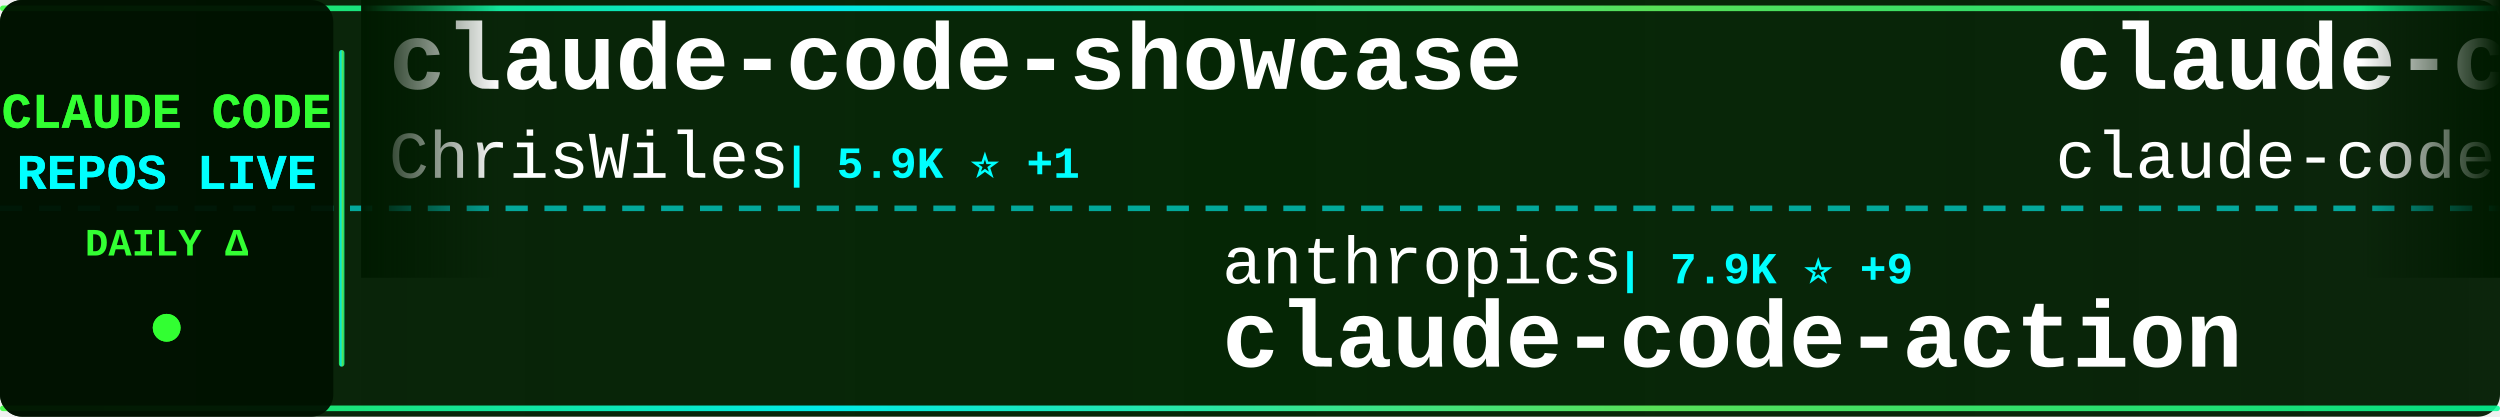
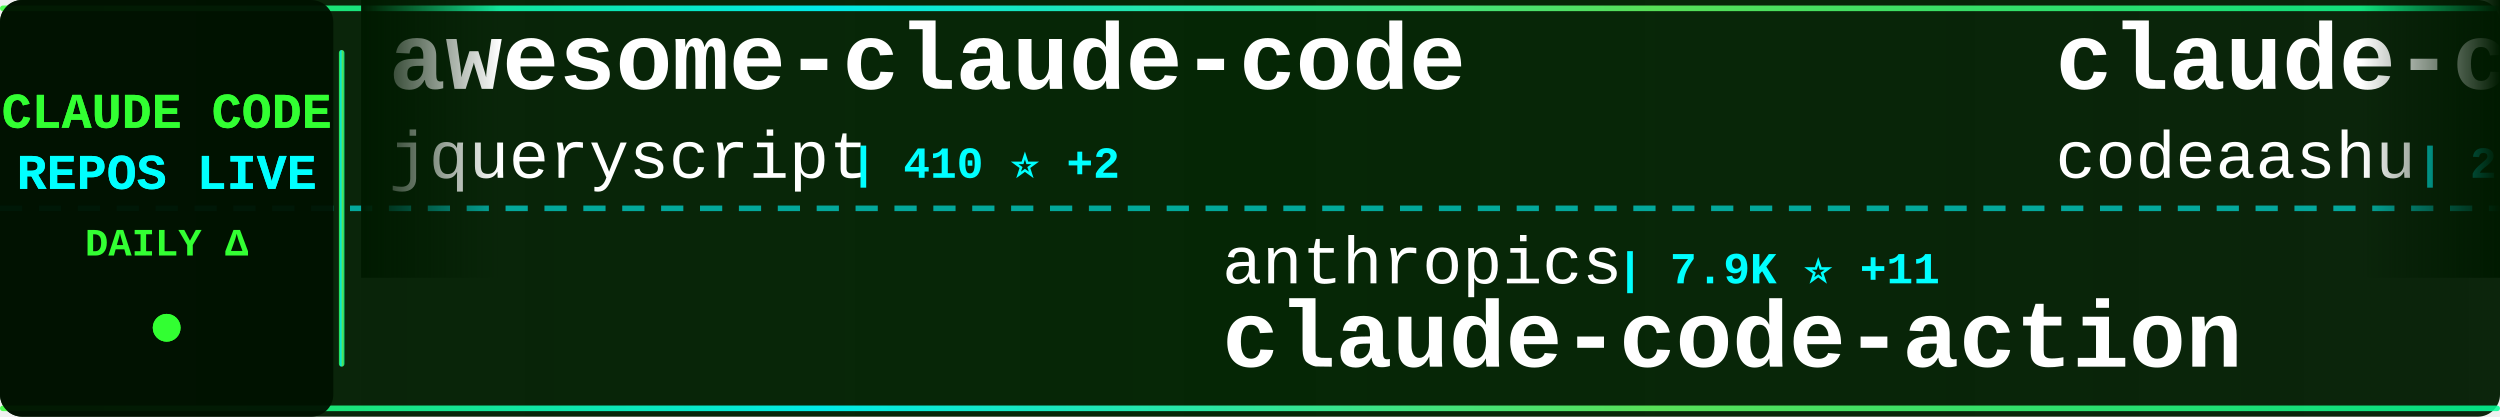
<svg xmlns="http://www.w3.org/2000/svg" width="900" height="150">
  <defs>
    <linearGradient id="tickerBg" x1="0%" y1="0%" x2="100%" y2="0%">
      <stop offset="0%" style="stop-color:#001a00;stop-opacity:0.95" />
      <stop offset="50%" style="stop-color:#002200;stop-opacity:0.98" />
      <stop offset="100%" style="stop-color:#001a00;stop-opacity:0.95" />
    </linearGradient>
    <linearGradient id="borderGrad" x1="0%" y1="0%" x2="100%" y2="0%">
      <stop offset="0%" style="stop-color:#33ff33;stop-opacity:0.85">
        <animate attributeName="stop-opacity" values="0.85;1;0.85" dur="2s" repeatCount="indefinite" />
      </stop>
      <stop offset="33%" style="stop-color:#00ffff;stop-opacity:0.9">
        <animate attributeName="stop-opacity" values="0.9;1;0.9" dur="2.2s" repeatCount="indefinite" />
      </stop>
      <stop offset="66%" style="stop-color:#66ff66;stop-opacity:0.85">
        <animate attributeName="stop-opacity" values="0.85;1;0.85" dur="1.8s" repeatCount="indefinite" />
      </stop>
      <stop offset="100%" style="stop-color:#00ff99;stop-opacity:0.85">
        <animate attributeName="stop-opacity" values="0.85;1;0.85" dur="2s" repeatCount="indefinite" />
      </stop>
    </linearGradient>
    <filter id="textGlow">
      <feGaussianBlur stdDeviation="0.1" result="coloredBlur" />
      <feMerge>
        <feMergeNode in="coloredBlur" />
        <feMergeNode in="SourceGraphic" />
      </feMerge>
    </filter>
    <filter id="metricGlow">
      <feGaussianBlur stdDeviation="0.2" result="coloredBlur" />
      <feMerge>
        <feMergeNode in="coloredBlur" />
        <feMergeNode in="SourceGraphic" />
      </feMerge>
    </filter>
    <linearGradient id="leftFade" x1="0%" y1="0%" x2="100%" y2="0%">
      <stop offset="0%" style="stop-color:#001a00;stop-opacity:1" />
      <stop offset="100%" style="stop-color:#001a00;stop-opacity:0" />
    </linearGradient>
    <linearGradient id="rightFade" x1="0%" y1="0%" x2="100%" y2="0%">
      <stop offset="0%" style="stop-color:#001a00;stop-opacity:0" />
      <stop offset="100%" style="stop-color:#001a00;stop-opacity:1" />
    </linearGradient>
  </defs>
  <rect width="900" height="150" fill="url(#tickerBg)" rx="8" />
  <rect x="0" y="2" width="900" height="2" fill="url(#borderGrad)" rx="1" />
  <rect x="0" y="146" width="900" height="2" fill="url(#borderGrad)" rx="1" />
  <line x1="0" y1="75" x2="900" y2="75" stroke="#00ffff" stroke-width="2" stroke-dasharray="8 6" opacity="0.6" />
  <rect x="0" y="0" width="120" height="150" fill="#001100" opacity="0.95" rx="8" />
  <text x="60" y="46" font-family="'Courier New', monospace" font-size="18" font-weight="bold" fill="#33ff33" text-anchor="middle" filter="url(#textGlow)">
    CLAUDE CODE
  </text>
  <text x="60" y="68" font-family="'Courier New', monospace" font-size="18" font-weight="bold" fill="#00ffff" text-anchor="middle" filter="url(#textGlow)">
    REPOS LIVE
  </text>
  <text x="60" y="92" font-family="'Courier New', monospace" font-size="14" font-weight="bold" fill="#33ff33" text-anchor="middle">
    DAILY Δ
  </text>
  <circle cx="60" cy="118" r="5" fill="#33ff33" filter="url(#metricGlow)">
    <animate attributeName="r" values="4;6;4" dur="1.5s" repeatCount="indefinite" />
    <animate attributeName="opacity" values="0.6;1;0.6" dur="1.5s" repeatCount="indefinite" />
  </circle>
  <rect x="122" y="18" width="2" height="114" fill="url(#borderGrad)" rx="1" />
  <clipPath id="tickerClip">
    <rect x="130" y="0" width="770" height="150" />
  </clipPath>
  <g clip-path="url(#tickerClip)">
    <g id="tickerItems">
      <animateTransform attributeName="transform" attributeType="XML" type="translate" from="0 0" to="-3000 0" dur="54s" repeatCount="indefinite" />
      <g transform="translate(0, 0)">
-         <text x="140" y="32" font-family="'Courier New', monospace" font-size="34" font-weight="bold" fill="#ffffff">claude-code-showcase</text>
-         <text x="140" y="64" font-family="'Courier New', monospace" font-size="24" font-weight="normal" fill="#ffffff" opacity="1.0">ChrisWiles</text>
-         <text x="282" y="64" font-family="'Courier New', monospace" font-size="16" font-weight="bold" fill="#00ffff"> | 5.9K ⭐ +1</text>
+         <text x="140" y="32" font-family="'Courier New', monospace" font-size="34" font-weight="bold" fill="#ffffff">awesome-claude-code</text>
+         <text x="140" y="64" font-family="'Courier New', monospace" font-size="24" font-weight="normal" fill="#ffffff" opacity="1.0">jqueryscript</text>
+         <text x="306" y="64" font-family="'Courier New', monospace" font-size="16" font-weight="bold" fill="#00ffff"> | 410 ⭐ +2</text>
      </g>
      <g transform="translate(300, 0)">
        <text x="140" y="102" font-family="'Courier New', monospace" font-size="24" font-weight="normal" fill="#ffffff" opacity="1.0">anthropics</text>
-         <text x="282" y="102" font-family="'Courier New', monospace" font-size="16" font-weight="bold" fill="#00ffff"> | 7.9K ⭐ +9</text>
+         <text x="282" y="102" font-family="'Courier New', monospace" font-size="16" font-weight="bold" fill="#00ffff"> | 7.9K ⭐ +11</text>
        <text x="140" y="132" font-family="'Courier New', monospace" font-size="34" font-weight="bold" fill="#ffffff">claude-code-action</text>
      </g>
      <g transform="translate(600, 0)">
        <text x="140" y="32" font-family="'Courier New', monospace" font-size="34" font-weight="bold" fill="#ffffff">claude-code</text>
-         <text x="140" y="64" font-family="'Courier New', monospace" font-size="24" font-weight="normal" fill="#ffffff" opacity="1.0">claude-code-best</text>
-         <text x="354" y="64" font-family="'Courier New', monospace" font-size="16" font-weight="bold" fill="#00ffff"> | 19.6K ⭐ +44</text>
+         <text x="140" y="64" font-family="'Courier New', monospace" font-size="24" font-weight="normal" fill="#ffffff" opacity="1.0">codeaashu</text>
+         <text x="270" y="64" font-family="'Courier New', monospace" font-size="16" font-weight="bold" fill="#00ffff"> | 2.8K ⭐ +8</text>
      </g>
      <g transform="translate(900, 0)">
-         <text x="140" y="102" font-family="'Courier New', monospace" font-size="24" font-weight="normal" fill="#ffffff" opacity="1.0">LING71671</text>
-         <text x="270" y="102" font-family="'Courier New', monospace" font-size="16" font-weight="bold" fill="#00ffff"> | 875 ⭐ +1</text>
-         <text x="140" y="132" font-family="'Courier New', monospace" font-size="34" font-weight="bold" fill="#ffffff">Open-ClaudeCode</text>
+         <text x="140" y="102" font-family="'Courier New', monospace" font-size="24" font-weight="normal" fill="#ffffff" opacity="1.0">shanraisshan</text>
+         <text x="306" y="102" font-family="'Courier New', monospace" font-size="16" font-weight="bold" fill="#00ffff"> | 56.7K ⭐ +140</text>
+         <text x="140" y="132" font-family="'Courier New', monospace" font-size="34" font-weight="bold" fill="#ffffff">claude-code-best-practic...</text>
      </g>
      <g transform="translate(1200, 0)">
-         <text x="140" y="32" font-family="'Courier New', monospace" font-size="34" font-weight="bold" fill="#ffffff">claude-code-my-workflow</text>
-         <text x="140" y="64" font-family="'Courier New', monospace" font-size="24" font-weight="normal" fill="#ffffff" opacity="1.0">pedrohcgs</text>
-         <text x="270" y="64" font-family="'Courier New', monospace" font-size="16" font-weight="bold" fill="#00ffff"> | 1.2K ⭐ +4</text>
+         <text x="140" y="32" font-family="'Courier New', monospace" font-size="34" font-weight="bold" fill="#ffffff">claude-code-infrastructu...</text>
+         <text x="140" y="64" font-family="'Courier New', monospace" font-size="24" font-weight="normal" fill="#ffffff" opacity="1.0">diet103</text>
+         <text x="246" y="64" font-family="'Courier New', monospace" font-size="16" font-weight="bold" fill="#00ffff"> | 9.7K ⭐ +2</text>
      </g>
      <g transform="translate(1500, 0)">
-         <text x="140" y="102" font-family="'Courier New', monospace" font-size="24" font-weight="normal" fill="#ffffff" opacity="1.0">sickn33</text>
-         <text x="246" y="102" font-family="'Courier New', monospace" font-size="16" font-weight="bold" fill="#00ffff"> | 39.9K ⭐ +84</text>
-         <text x="140" y="132" font-family="'Courier New', monospace" font-size="34" font-weight="bold" fill="#ffffff">antigravity-awesome-skil...</text>
+         <text x="140" y="102" font-family="'Courier New', monospace" font-size="24" font-weight="normal" fill="#ffffff" opacity="1.0">tanbiralam</text>
+         <text x="282" y="102" font-family="'Courier New', monospace" font-size="16" font-weight="bold" fill="#00ffff"> | 1.8K ⭐ +6</text>
+         <text x="140" y="132" font-family="'Courier New', monospace" font-size="34" font-weight="bold" fill="#ffffff">claude-code</text>
      </g>
      <g transform="translate(1800, 0)">
-         <text x="140" y="32" font-family="'Courier New', monospace" font-size="34" font-weight="bold" fill="#ffffff">claude-code-reverse</text>
-         <text x="140" y="64" font-family="'Courier New', monospace" font-size="24" font-weight="normal" fill="#ffffff" opacity="1.0">Yuyz0112</text>
-         <text x="258" y="64" font-family="'Courier New', monospace" font-size="16" font-weight="bold" fill="#00ffff"> | 2.4K ⭐ +2</text>
+         <text x="140" y="32" font-family="'Courier New', monospace" font-size="34" font-weight="bold" fill="#ffffff">claude-code</text>
+         <text x="140" y="64" font-family="'Courier New', monospace" font-size="24" font-weight="normal" fill="#ffffff" opacity="1.0">mehmoodosman</text>
+         <text x="306" y="64" font-family="'Courier New', monospace" font-size="16" font-weight="bold" fill="#00ffff"> | 169 ⭐</text>
      </g>
      <g transform="translate(2100, 0)">
-         <text x="140" y="102" font-family="'Courier New', monospace" font-size="24" font-weight="normal" fill="#ffffff" opacity="1.0">RishabhK103</text>
-         <text x="294" y="102" font-family="'Courier New', monospace" font-size="16" font-weight="bold" fill="#00ffff"> | 89 ⭐ +1</text>
-         <text x="140" y="132" font-family="'Courier New', monospace" font-size="34" font-weight="bold" fill="#ffffff">claude-code</text>
+         <text x="140" y="102" font-family="'Courier New', monospace" font-size="24" font-weight="normal" fill="#ffffff" opacity="1.0">centminmod</text>
+         <text x="282" y="102" font-family="'Courier New', monospace" font-size="16" font-weight="bold" fill="#00ffff"> | 2.4K ⭐ +6</text>
+         <text x="140" y="132" font-family="'Courier New', monospace" font-size="34" font-weight="bold" fill="#ffffff">my-claude-code-setup</text>
      </g>
      <g transform="translate(2400, 0)">
-         <text x="140" y="32" font-family="'Courier New', monospace" font-size="34" font-weight="bold" fill="#ffffff">claude-code</text>
-         <text x="140" y="64" font-family="'Courier New', monospace" font-size="24" font-weight="normal" fill="#ffffff" opacity="1.0">lowcortisolprogrammer</text>
-         <text x="414" y="64" font-family="'Courier New', monospace" font-size="16" font-weight="bold" fill="#00ffff"> | 172 ⭐</text>
+         <text x="140" y="32" font-family="'Courier New', monospace" font-size="34" font-weight="bold" fill="#ffffff">claude-code-cli</text>
+         <text x="140" y="64" font-family="'Courier New', monospace" font-size="24" font-weight="normal" fill="#ffffff" opacity="1.0">huangserva</text>
+         <text x="282" y="64" font-family="'Courier New', monospace" font-size="16" font-weight="bold" fill="#00ffff"> | 599 ⭐ +2</text>
      </g>
      <g transform="translate(2700, 0)">
-         <text x="140" y="102" font-family="'Courier New', monospace" font-size="24" font-weight="normal" fill="#ffffff" opacity="1.0">multica-ai</text>
-         <text x="282" y="102" font-family="'Courier New', monospace" font-size="16" font-weight="bold" fill="#00ffff"> | 169.5K ⭐ +720</text>
-         <text x="140" y="132" font-family="'Courier New', monospace" font-size="34" font-weight="bold" fill="#ffffff">andrej-karpathy-skills</text>
+         <text x="140" y="102" font-family="'Courier New', monospace" font-size="24" font-weight="normal" fill="#ffffff" opacity="1.0">sugyan</text>
+         <text x="234" y="102" font-family="'Courier New', monospace" font-size="16" font-weight="bold" fill="#00ffff"> | 1.1K ⭐</text>
+         <text x="140" y="132" font-family="'Courier New', monospace" font-size="34" font-weight="bold" fill="#ffffff">claude-code-webui</text>
      </g>
      <g transform="translate(3000, 0)">
-         <text x="140" y="32" font-family="'Courier New', monospace" font-size="34" font-weight="bold" fill="#ffffff">claude-code-showcase</text>
-         <text x="140" y="64" font-family="'Courier New', monospace" font-size="24" font-weight="normal" fill="#ffffff" opacity="1.0">ChrisWiles</text>
-         <text x="282" y="64" font-family="'Courier New', monospace" font-size="16" font-weight="bold" fill="#00ffff"> | 5.9K ⭐ +1</text>
+         <text x="140" y="32" font-family="'Courier New', monospace" font-size="34" font-weight="bold" fill="#ffffff">awesome-claude-code</text>
+         <text x="140" y="64" font-family="'Courier New', monospace" font-size="24" font-weight="normal" fill="#ffffff" opacity="1.0">jqueryscript</text>
+         <text x="306" y="64" font-family="'Courier New', monospace" font-size="16" font-weight="bold" fill="#00ffff"> | 410 ⭐ +2</text>
      </g>
      <g transform="translate(3300, 0)">
        <text x="140" y="102" font-family="'Courier New', monospace" font-size="24" font-weight="normal" fill="#ffffff" opacity="1.0">anthropics</text>
-         <text x="282" y="102" font-family="'Courier New', monospace" font-size="16" font-weight="bold" fill="#00ffff"> | 7.9K ⭐ +9</text>
+         <text x="282" y="102" font-family="'Courier New', monospace" font-size="16" font-weight="bold" fill="#00ffff"> | 7.9K ⭐ +11</text>
        <text x="140" y="132" font-family="'Courier New', monospace" font-size="34" font-weight="bold" fill="#ffffff">claude-code-action</text>
      </g>
      <g transform="translate(3600, 0)">
        <text x="140" y="32" font-family="'Courier New', monospace" font-size="34" font-weight="bold" fill="#ffffff">claude-code</text>
-         <text x="140" y="64" font-family="'Courier New', monospace" font-size="24" font-weight="normal" fill="#ffffff" opacity="1.0">claude-code-best</text>
-         <text x="354" y="64" font-family="'Courier New', monospace" font-size="16" font-weight="bold" fill="#00ffff"> | 19.6K ⭐ +44</text>
+         <text x="140" y="64" font-family="'Courier New', monospace" font-size="24" font-weight="normal" fill="#ffffff" opacity="1.0">codeaashu</text>
+         <text x="270" y="64" font-family="'Courier New', monospace" font-size="16" font-weight="bold" fill="#00ffff"> | 2.8K ⭐ +8</text>
      </g>
      <g transform="translate(3900, 0)">
-         <text x="140" y="102" font-family="'Courier New', monospace" font-size="24" font-weight="normal" fill="#ffffff" opacity="1.0">LING71671</text>
-         <text x="270" y="102" font-family="'Courier New', monospace" font-size="16" font-weight="bold" fill="#00ffff"> | 875 ⭐ +1</text>
-         <text x="140" y="132" font-family="'Courier New', monospace" font-size="34" font-weight="bold" fill="#ffffff">Open-ClaudeCode</text>
+         <text x="140" y="102" font-family="'Courier New', monospace" font-size="24" font-weight="normal" fill="#ffffff" opacity="1.0">shanraisshan</text>
+         <text x="306" y="102" font-family="'Courier New', monospace" font-size="16" font-weight="bold" fill="#00ffff"> | 56.7K ⭐ +140</text>
+         <text x="140" y="132" font-family="'Courier New', monospace" font-size="34" font-weight="bold" fill="#ffffff">claude-code-best-practic...</text>
      </g>
    </g>
  </g>
  <rect x="130" y="0" width="50" height="100" fill="url(#leftFade)" />
  <rect x="850" y="0" width="50" height="100" fill="url(#rightFade)" />
</svg>
